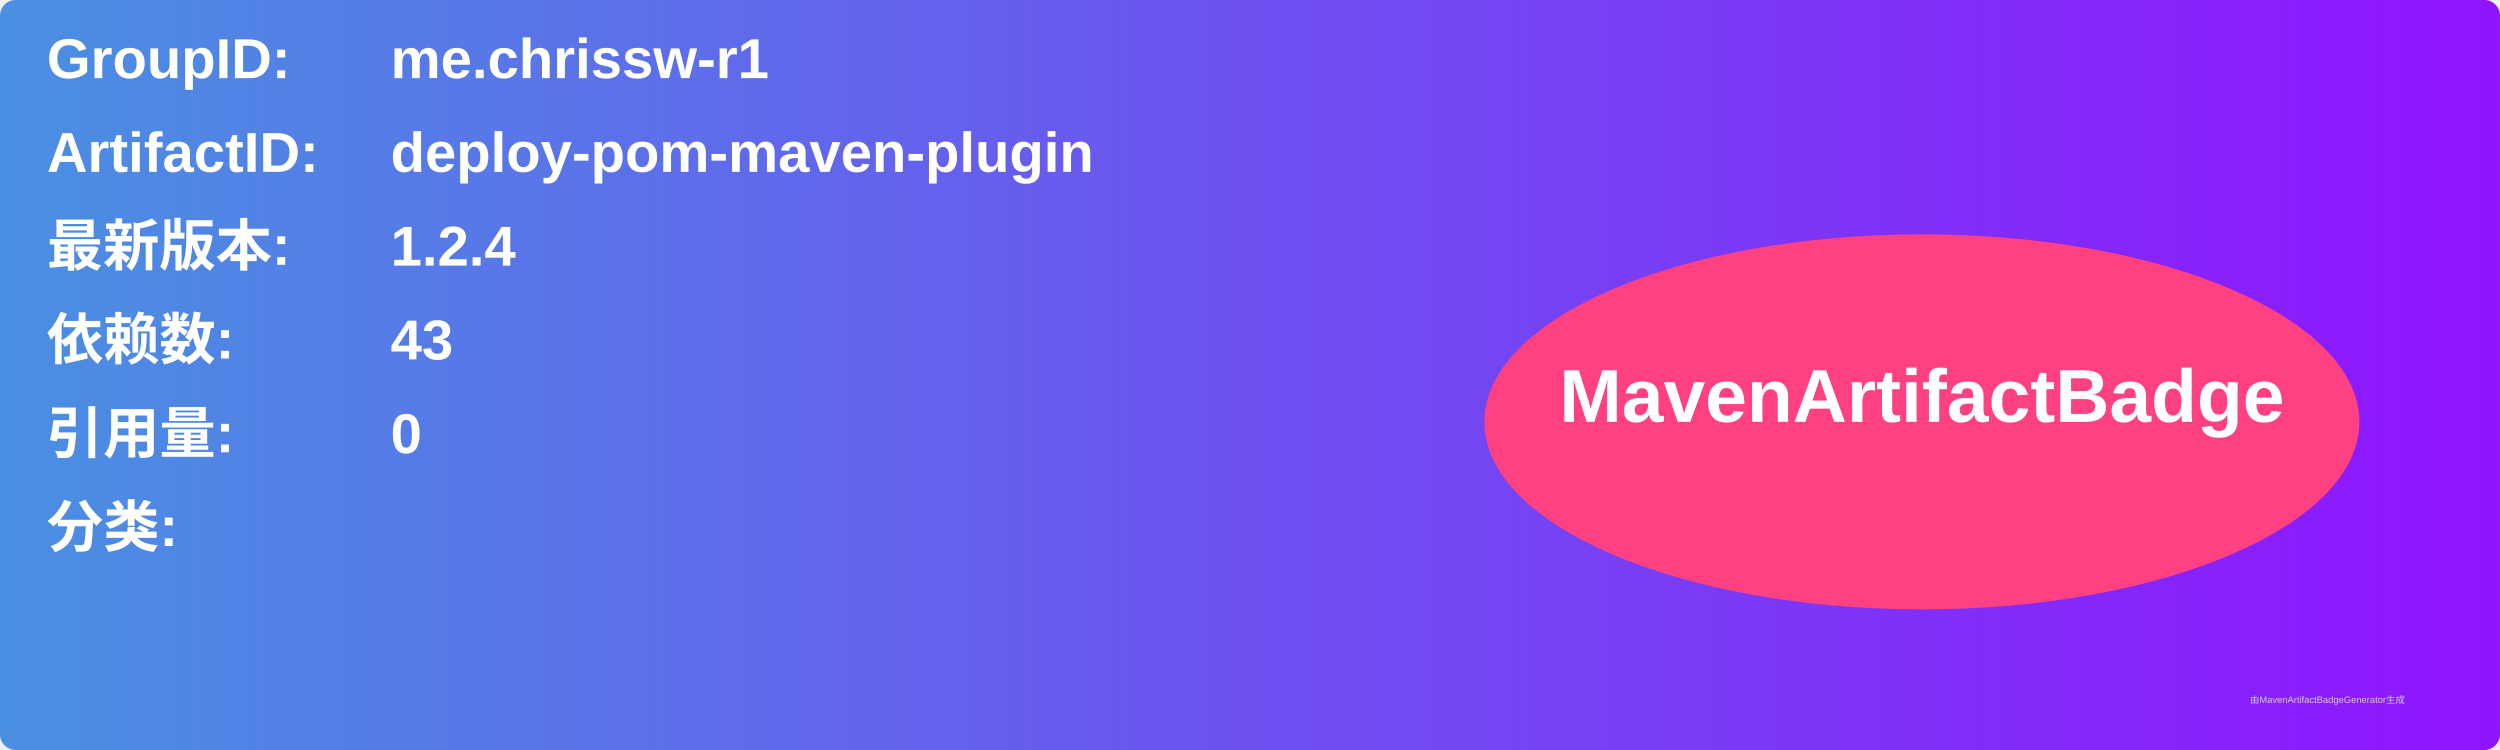
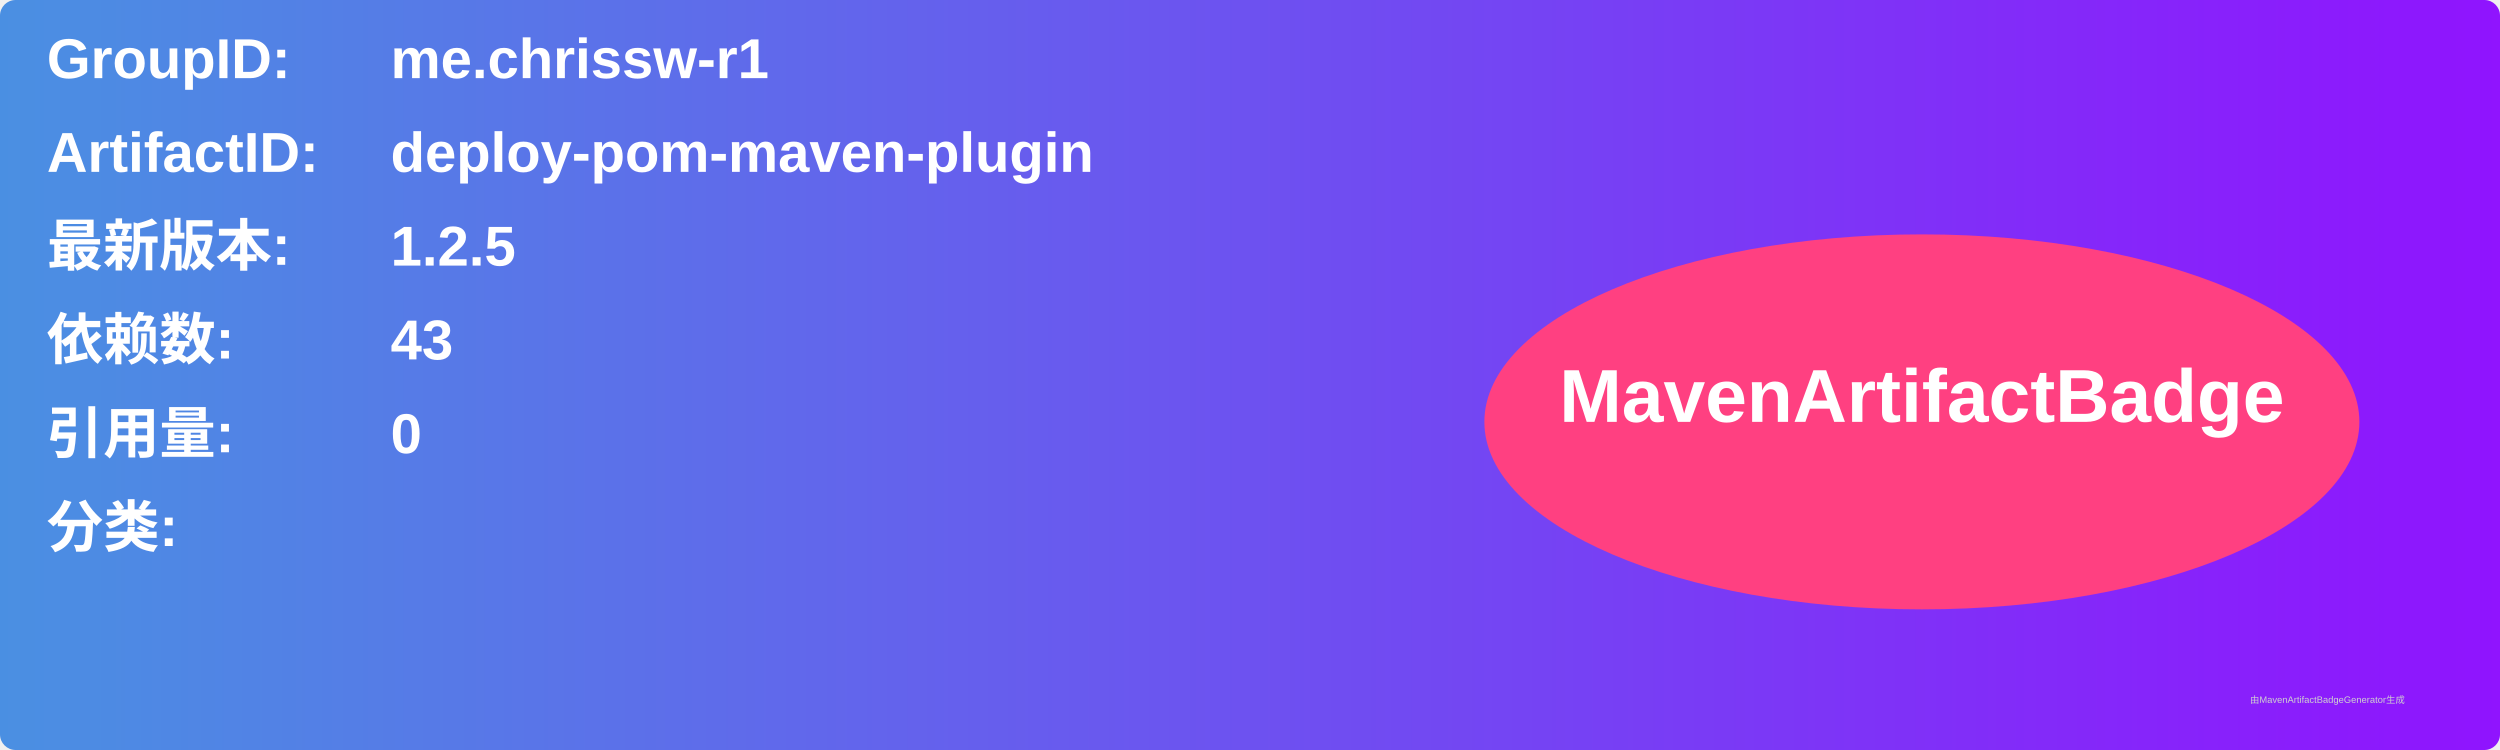
<svg xmlns="http://www.w3.org/2000/svg" width="800" height="240" viewBox="0 0 800 240">
  <linearGradient id="grad" x1="0%" y1="0%" x2="100%" y2="0%">
    <stop offset="0%" stop-color="#4a90e2" />
    <stop offset="100%" stop-color="#9013fe" />
  </linearGradient>
  <rect width="100%" height="100%" rx="5" ry="5" fill="url(#grad)" />
  <g transform="translate(15, 15)">
    <text x="0" y="10" font-family="Arial" font-size="18" fill="white" font-weight="bold" width="260">GroupID:</text>
    <text x="110" y="10" font-family="Arial" font-size="18" fill="white" font-weight="bold" width="460">me.chrissw-r1</text>
    <text x="0" y="40" font-family="Arial" font-size="18" fill="white" font-weight="bold" width="260">ArtifactID:</text>
    <text x="110" y="40" font-family="Arial" font-size="18" fill="white" font-weight="bold" width="460">deploy-pom-maven-plugin</text>
    <text x="0" y="70" font-family="Arial" font-size="18" fill="white" font-weight="bold">最新版本:</text>
    <text x="110" y="70" font-family="Arial" font-size="18" fill="white" font-weight="bold">
-       <tspan font-weight="bold">1.2.4</tspan>
+       <tspan font-weight="bold">1.2.5</tspan>
    </text>
    <text x="0" y="100" font-family="Arial" font-size="18" fill="white" font-weight="bold">依赖数: </text>
    <text x="110" y="100" font-family="Arial" font-size="18" fill="white">
      <tspan font-weight="bold">43</tspan>
    </text>
    <text x="0" y="130" font-family="Arial" font-size="18" fill="white" font-weight="bold">引用量: </text>
    <text x="110" y="130" font-family="Arial" font-size="18" fill="white">
      <tspan font-weight="bold">0</tspan>
    </text>
    <text x="0" y="160" font-family="Arial" font-size="18" fill="white" font-weight="bold">分类:</text>
    <text x="10" y="190" font-family="Arial" font-size="10" fill="white">
      <tspan font-weight="bold" />
    </text>
    <ellipse cx="600" cy="120" rx="140" ry="60" fill="#ff4081" />
    <text x="600" y="120" text-anchor="middle" font-family="Arial" font-size="24" fill="white" font-weight="bold">MavenArtifactBadge</text>
  </g>
  <text x="720" y="225" font-family="Arial" font-size="3" fill="#d0d0d0">由MavenArtifactBadgeGenerator生成</text>
</svg>
